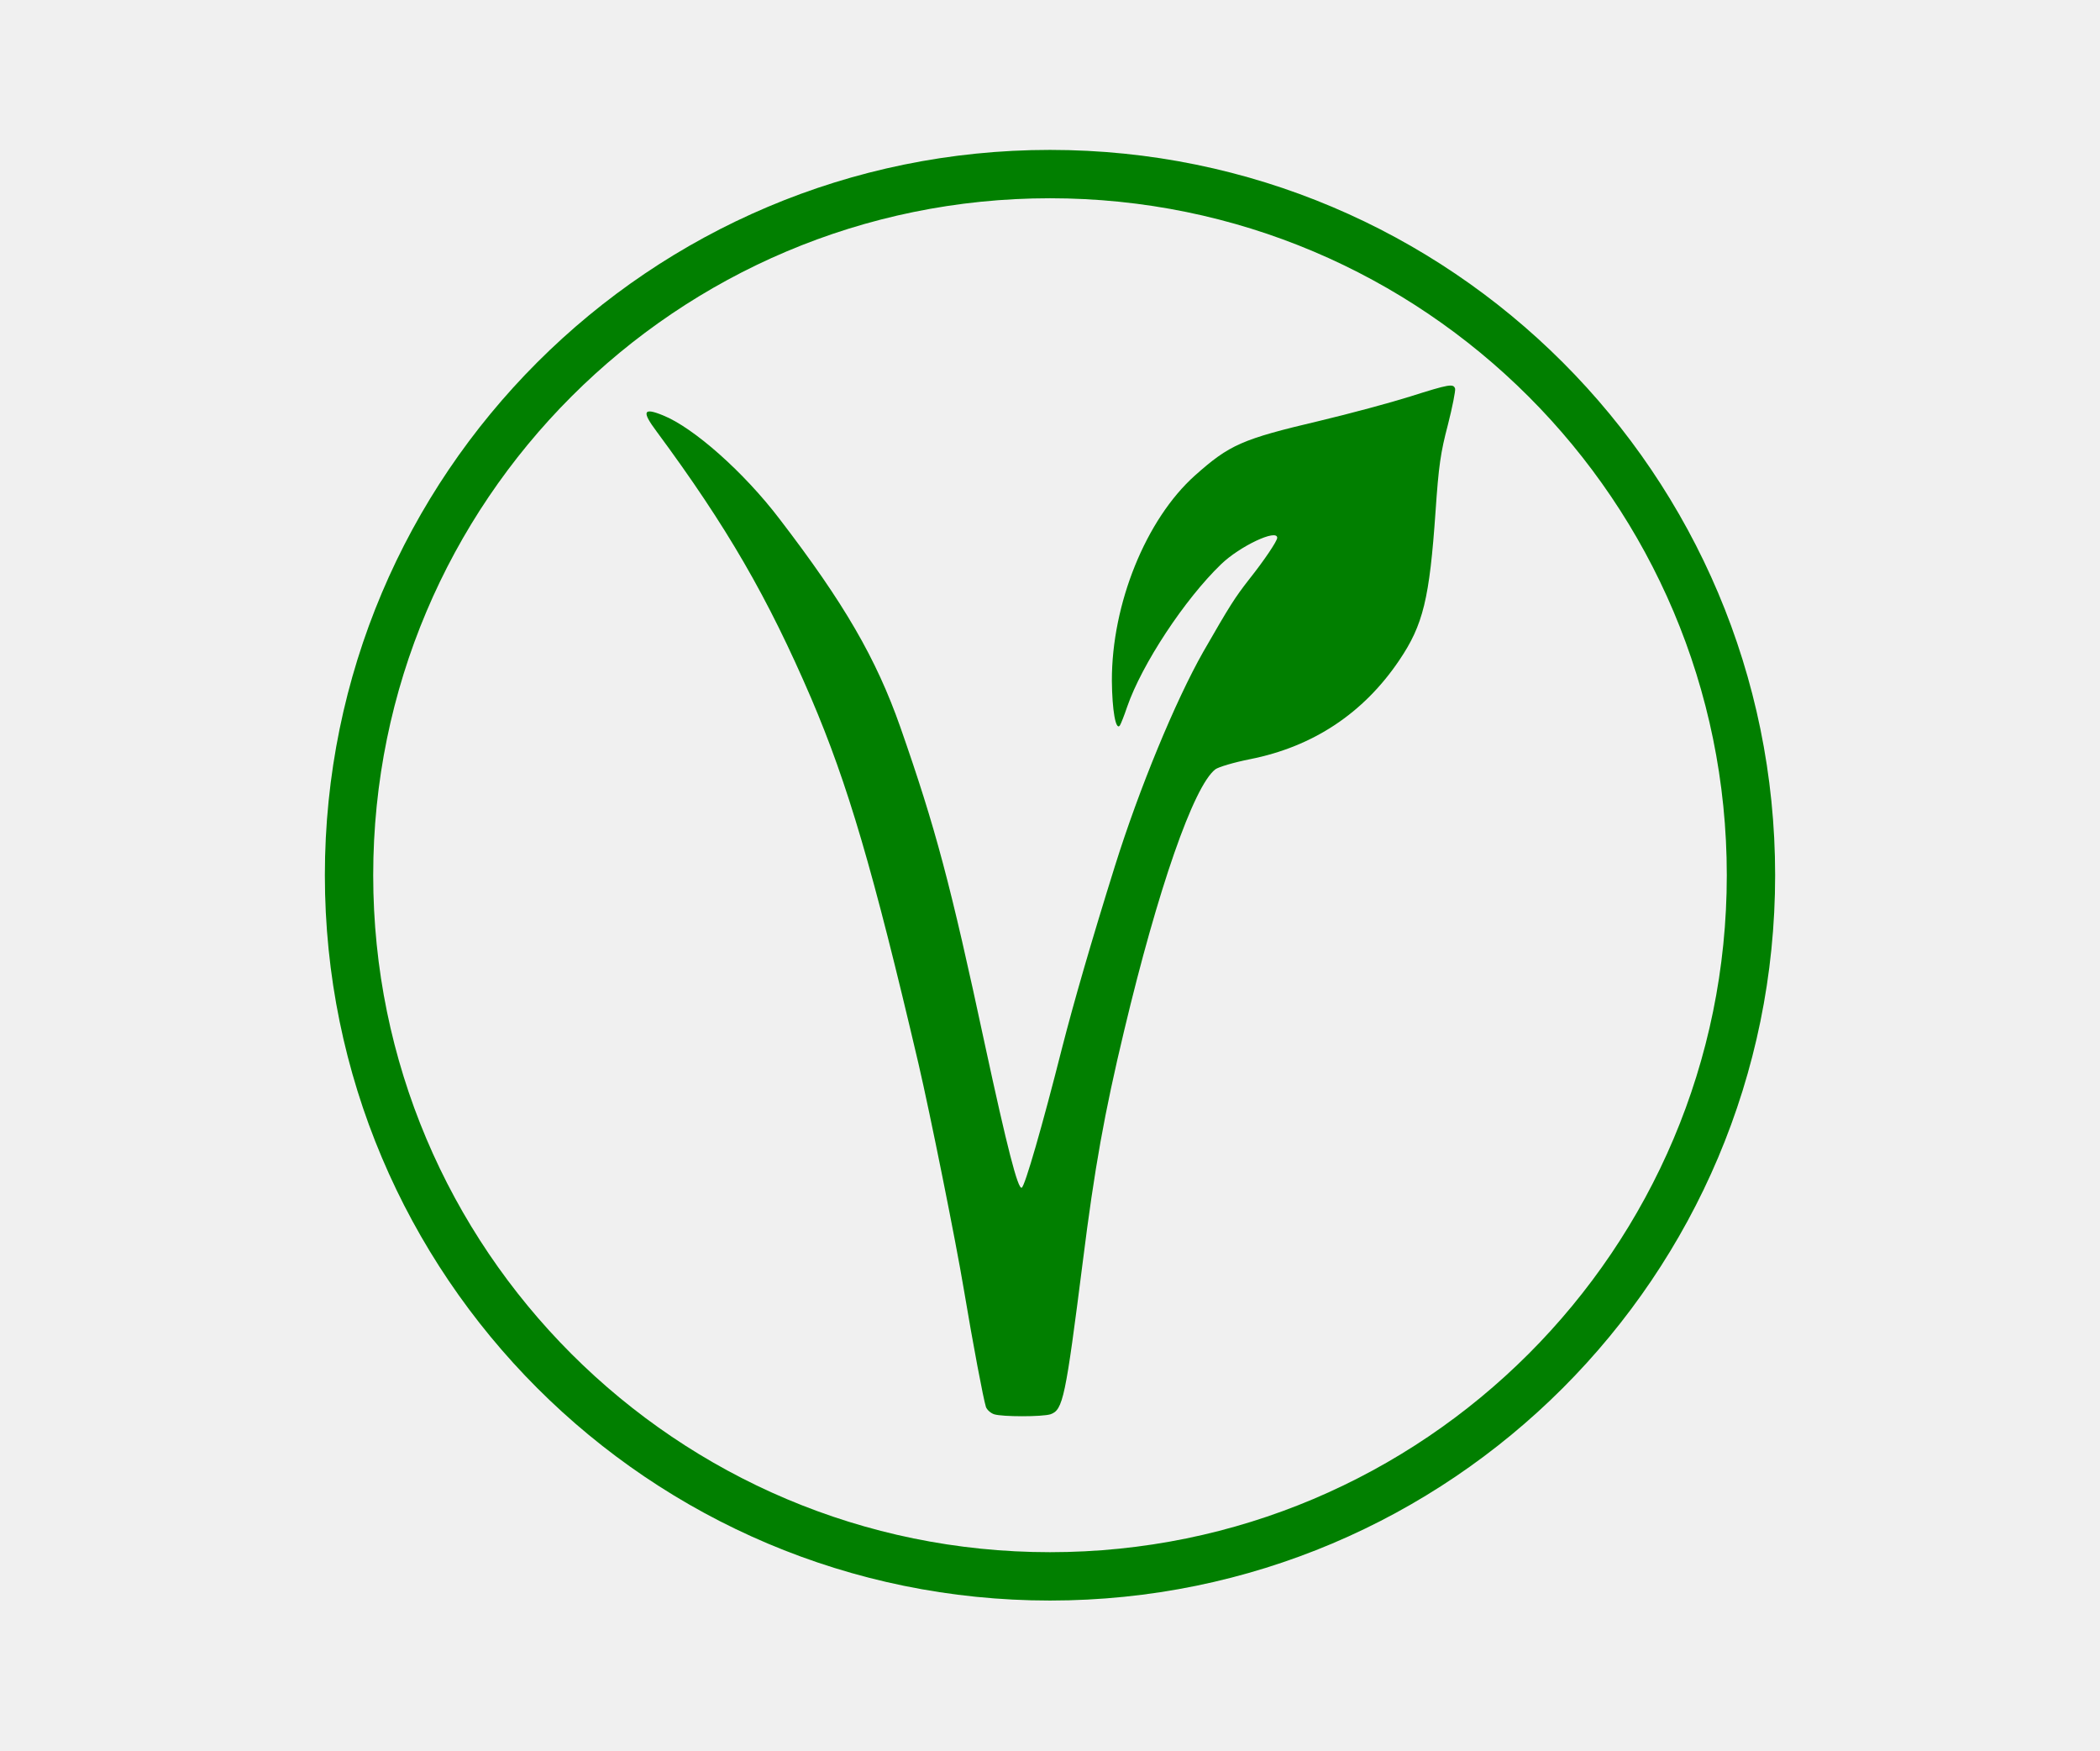
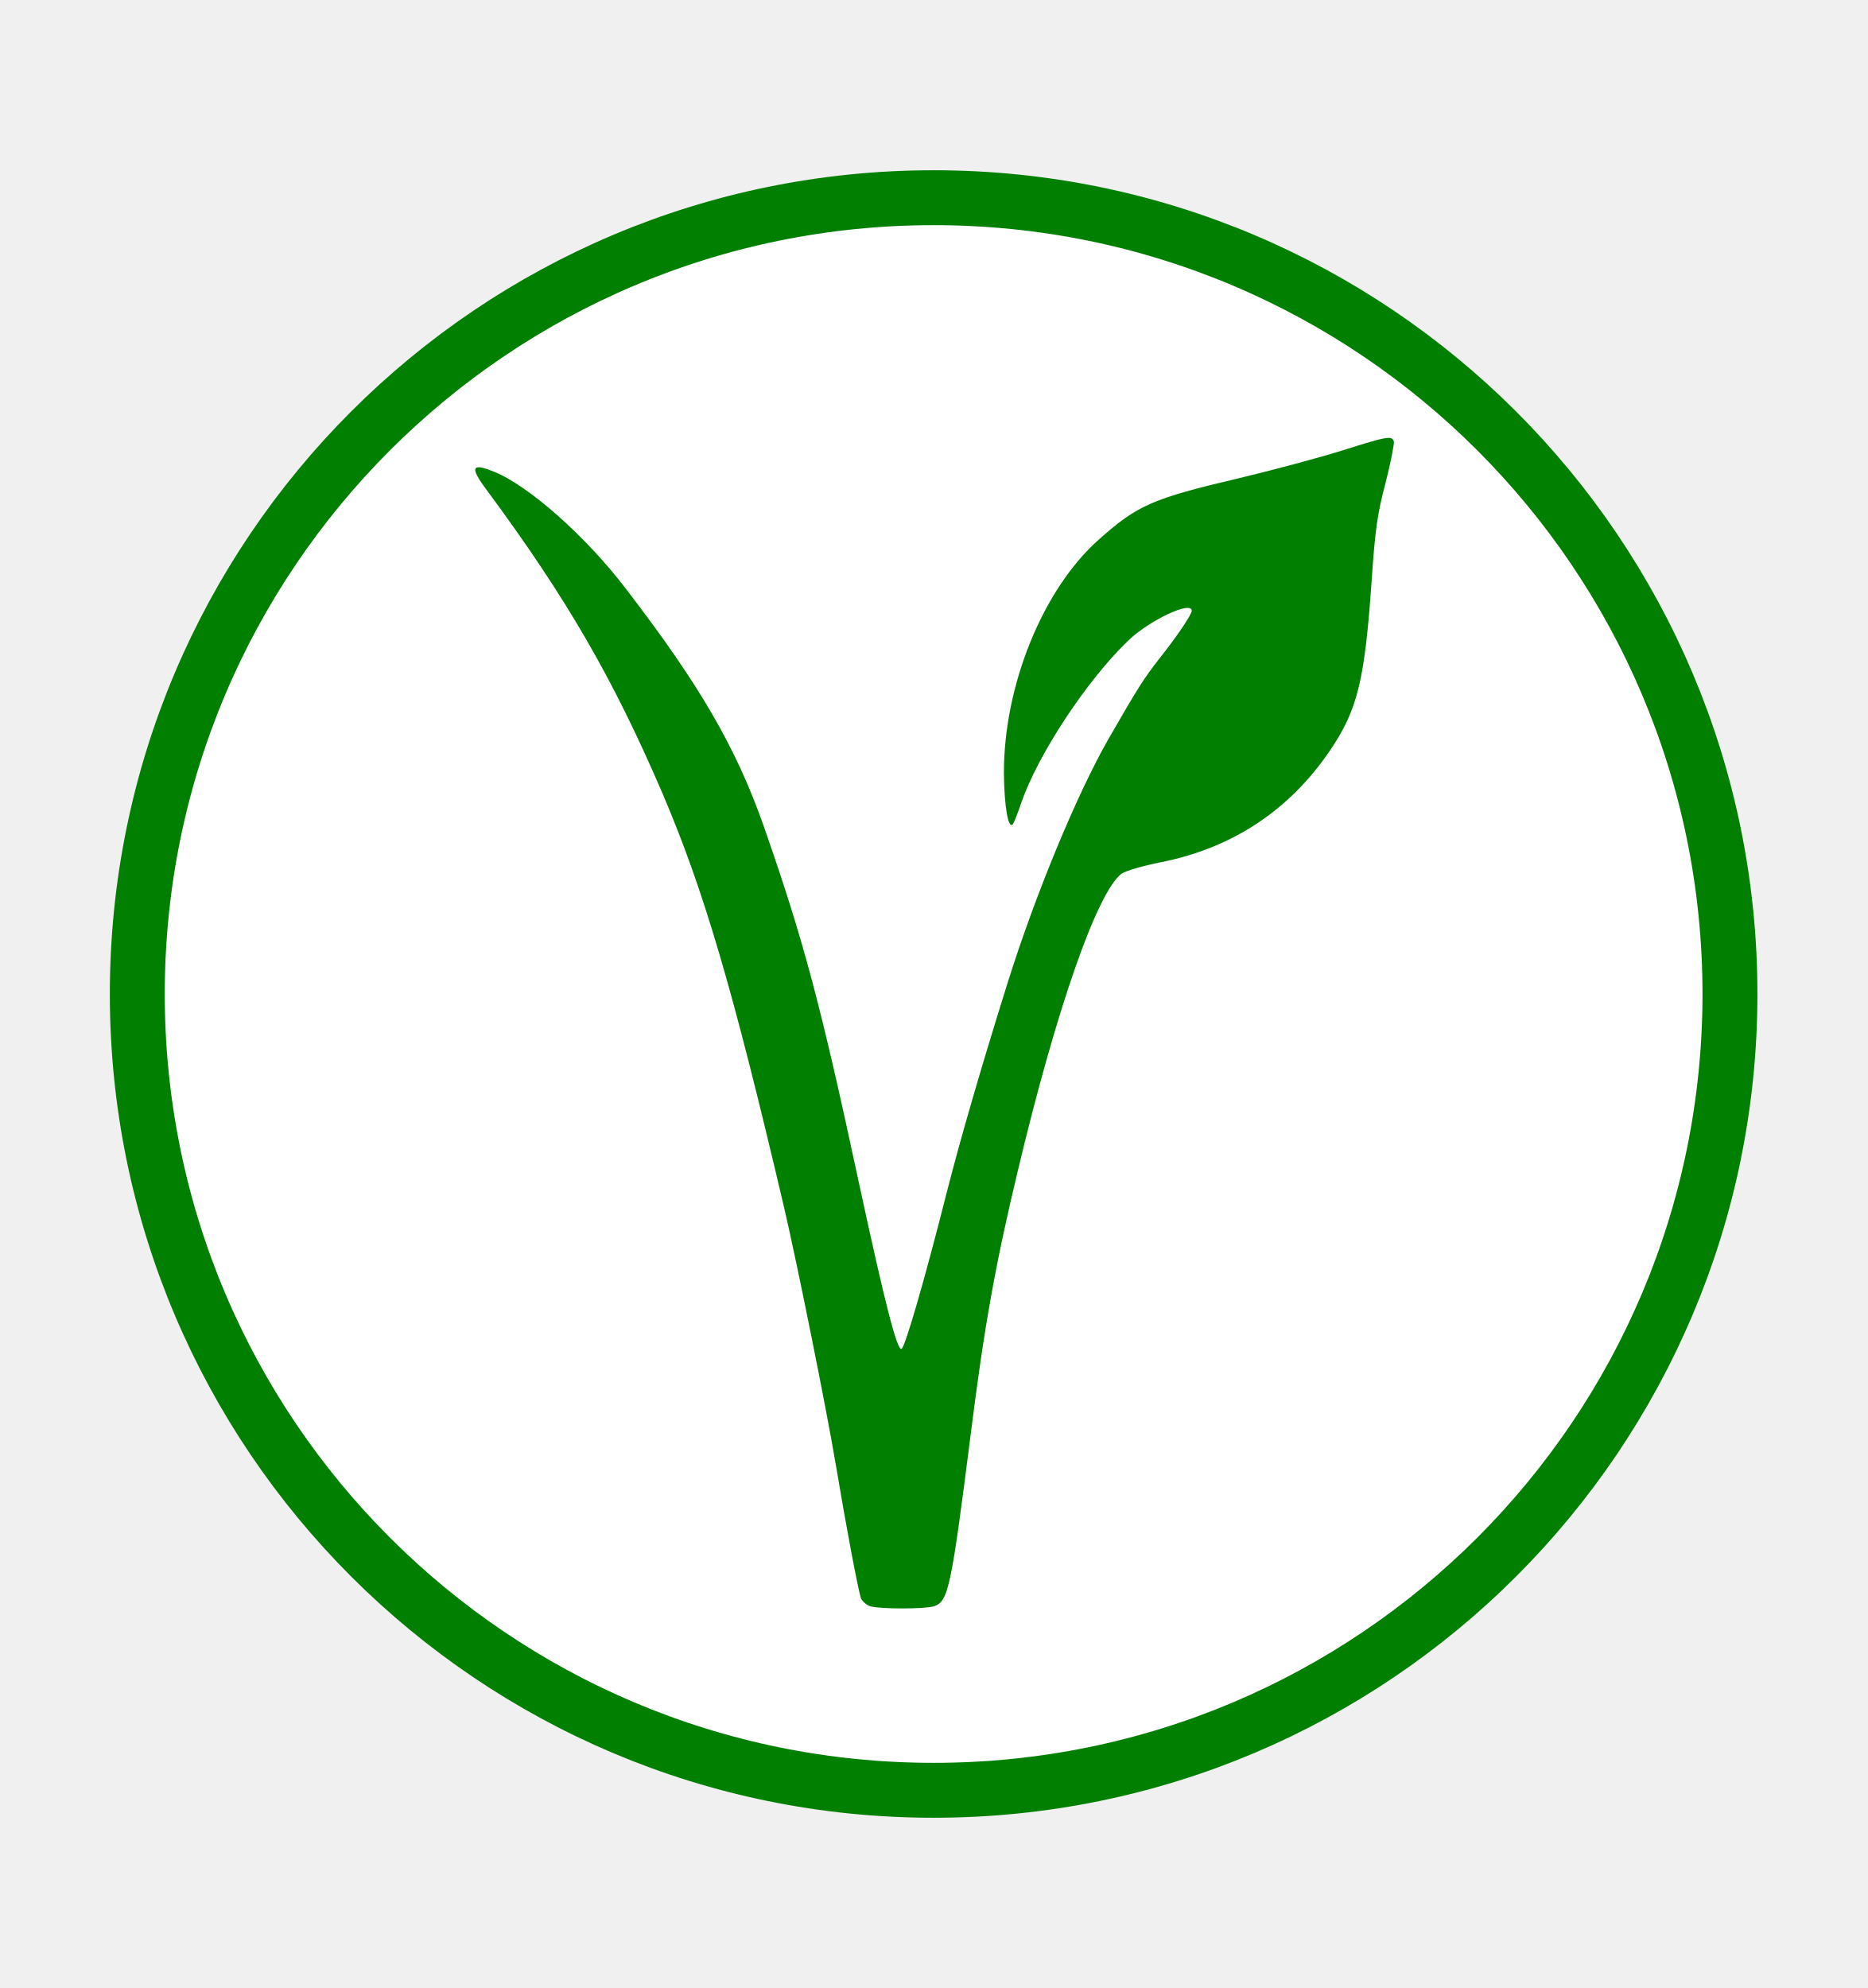
- <svg xmlns="http://www.w3.org/2000/svg" aria-label="Vegetarian" role="img" version="1.0" width="600pt" height="500pt" viewBox="0 0 340 362">
-   <circle cx="170" cy="181" r="145" stroke="#017f00" stroke-width="10" fill="none" />
-   <g style="fill:#000;stroke:none">
-     <path d="M3190 3550c-80-21-249-59-375-84-321-63-372-82-515-188-203-151-345-443-344-708 1-101 16-173 33-154 4 5 18 34 30 64 61 147 238 371 389 492 77 62 232 123 232 91 0-11-53-77-116-143-59-63-79-89-190-250-115-169-265-471-366-740-98-261-170-469-218-625-81-267-154-478-167-482-16-6-60 137-152 492-143 556-204 747-350 1095-100 237-232 427-500 718-147 161-356 315-482 357-82 28-89 14-27-55 292-329 461-573 640-920 151-295 255-588 444-1260 48-172 154-610 188-780 38-189 80-374 91-403 4-9 19-21 34-25 34-9 198-9 233 0 52 15 62 56 134 528 48 319 89 510 171 795 139 486 287 842 377 900 13 8 77 24 144 35 260 43 469 158 617 341 99 122 125 212 150 512 13 159 21 204 51 299 19 62 32 118 30 125-7 18-23 16-186-27z" style="fill:#017f00" transform="matrix(.05 0 0 -.06 85 295)" />
-   </g>
+ <svg xmlns="http://www.w3.org/2000/svg" aria-label="Vegetarian" role="img" viewBox="0 0 340 362">
+   <circle cx="170" cy="181" r="145" stroke="#017f00" stroke-width="10" fill="#ffffff" />
+   <path d="M3190 3550c-80-21-249-59-375-84-321-63-372-82-515-188-203-151-345-443-344-708 1-101 16-173 33-154 4 5 18 34 30 64 61 147 238 371 389 492 77 62 232 123 232 91 0-11-53-77-116-143-59-63-79-89-190-250-115-169-265-471-366-740-98-261-170-469-218-625-81-267-154-478-167-482-16-6-60 137-152 492-143 556-204 747-350 1095-100 237-232 427-500 718-147 161-356 315-482 357-82 28-89 14-27-55 292-329 461-573 640-920 151-295 255-588 444-1260 48-172 154-610 188-780 38-189 80-374 91-403 4-9 19-21 34-25 34-9 198-9 233 0 52 15 62 56 134 528 48 319 89 510 171 795 139 486 287 842 377 900 13 8 77 24 144 35 260 43 469 158 617 341 99 122 125 212 150 512 13 159 21 204 51 299 19 62 32 118 30 125-7 18-23 16-186-27z" style="fill:#017f00" transform="matrix(.05 0 0 -.06 85 295)" />
</svg>
